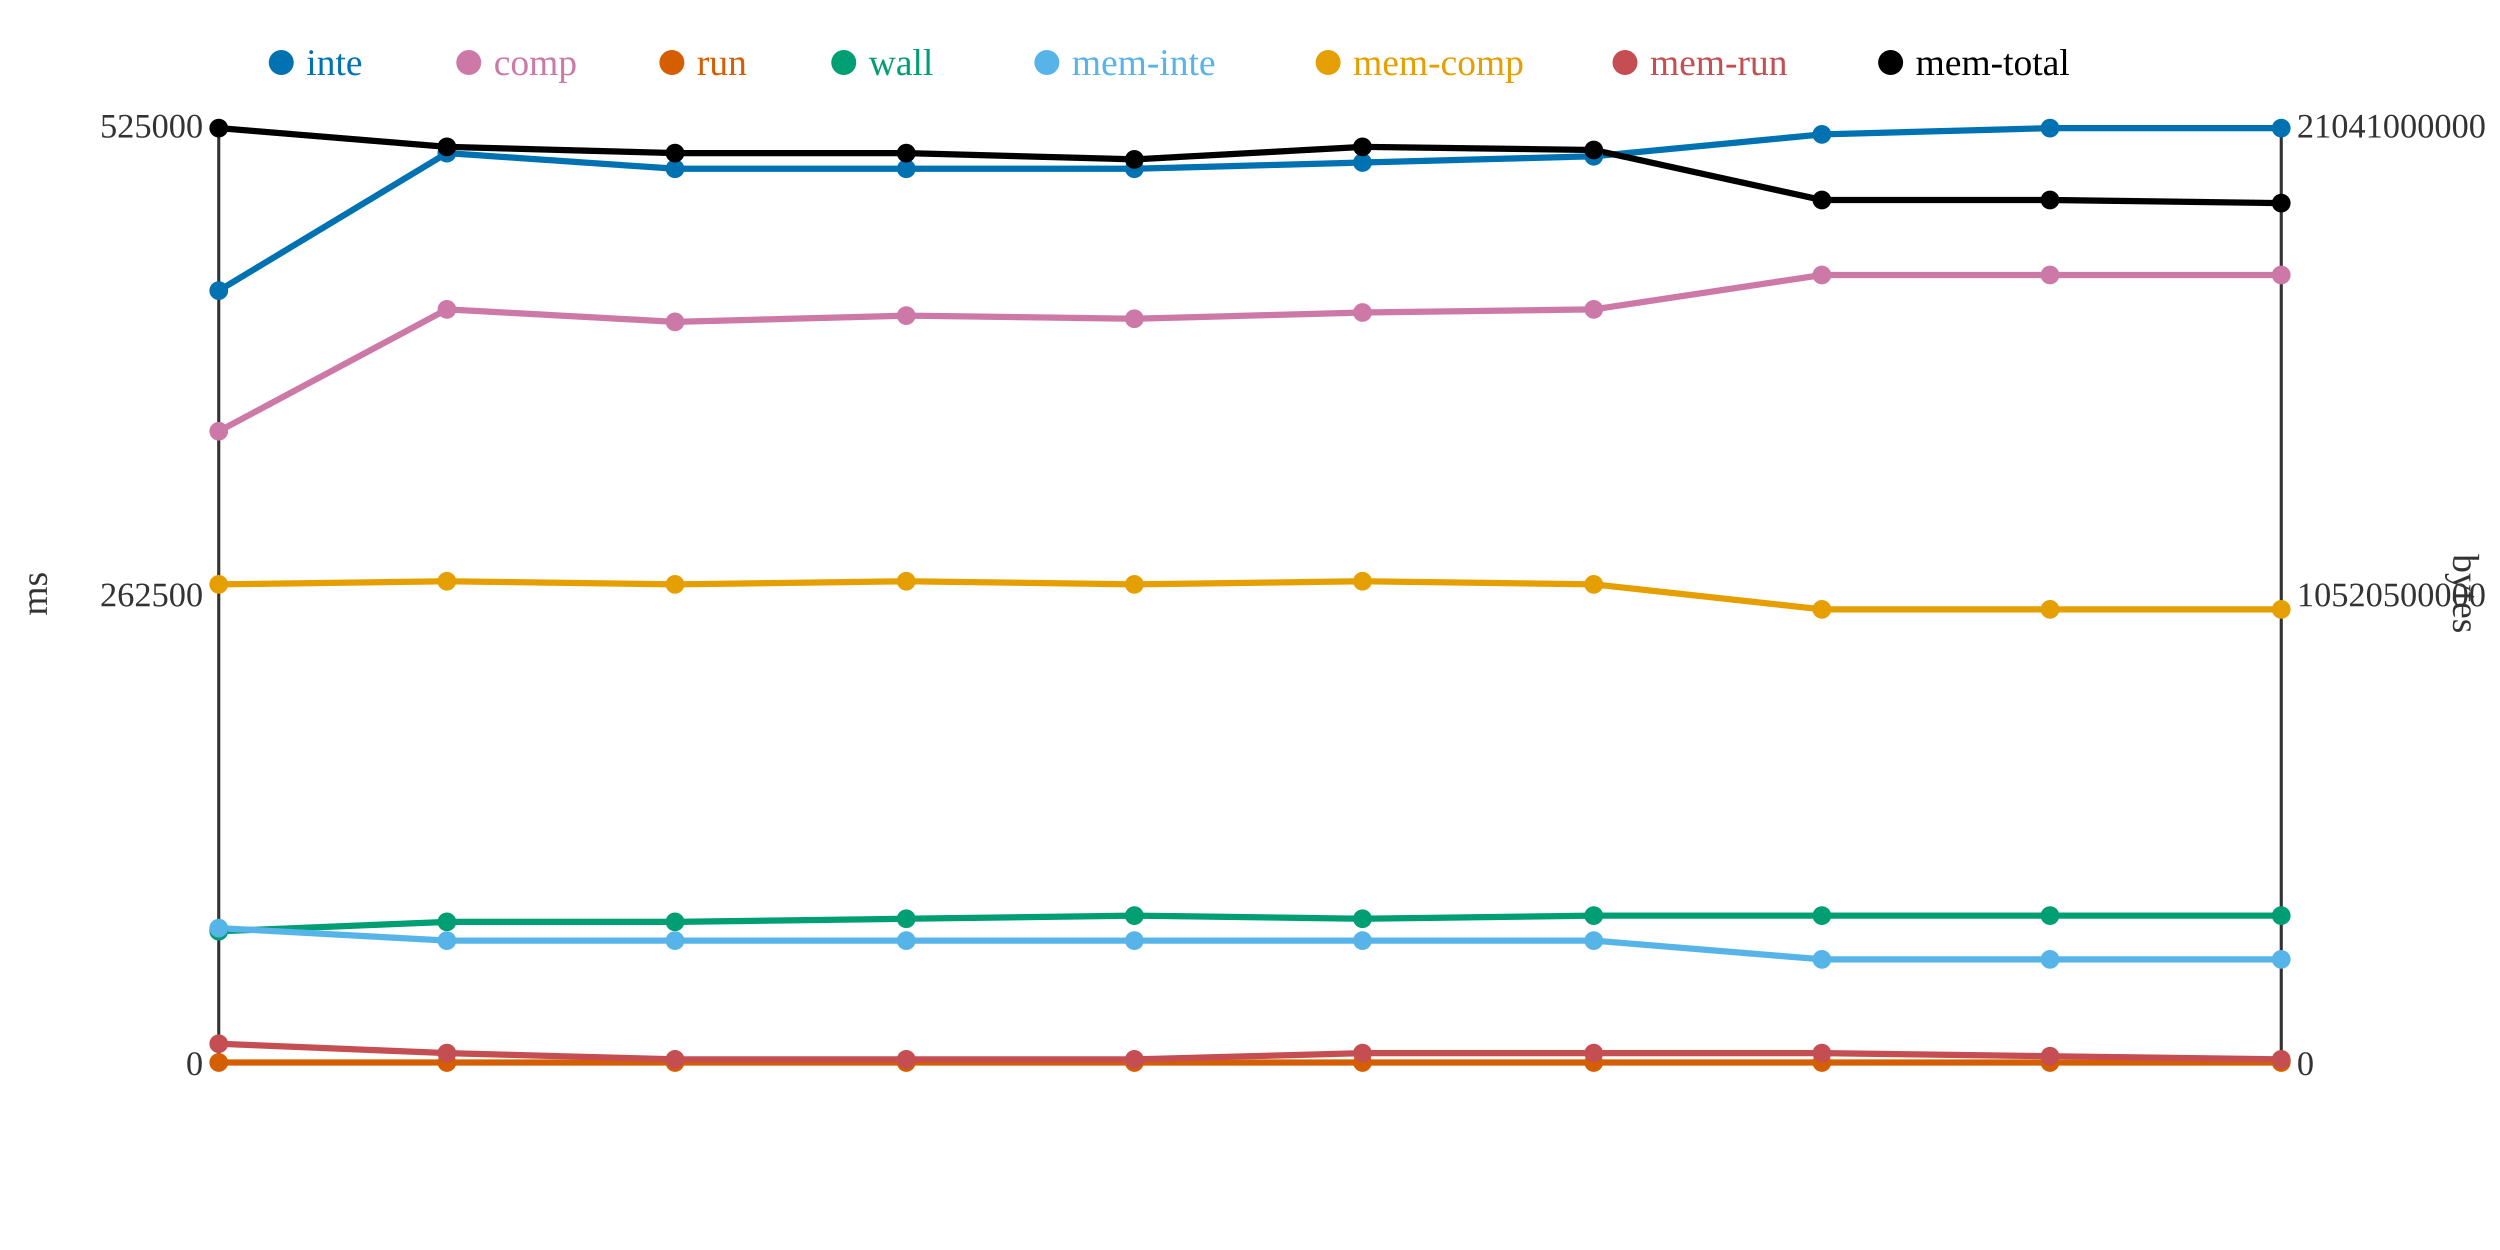
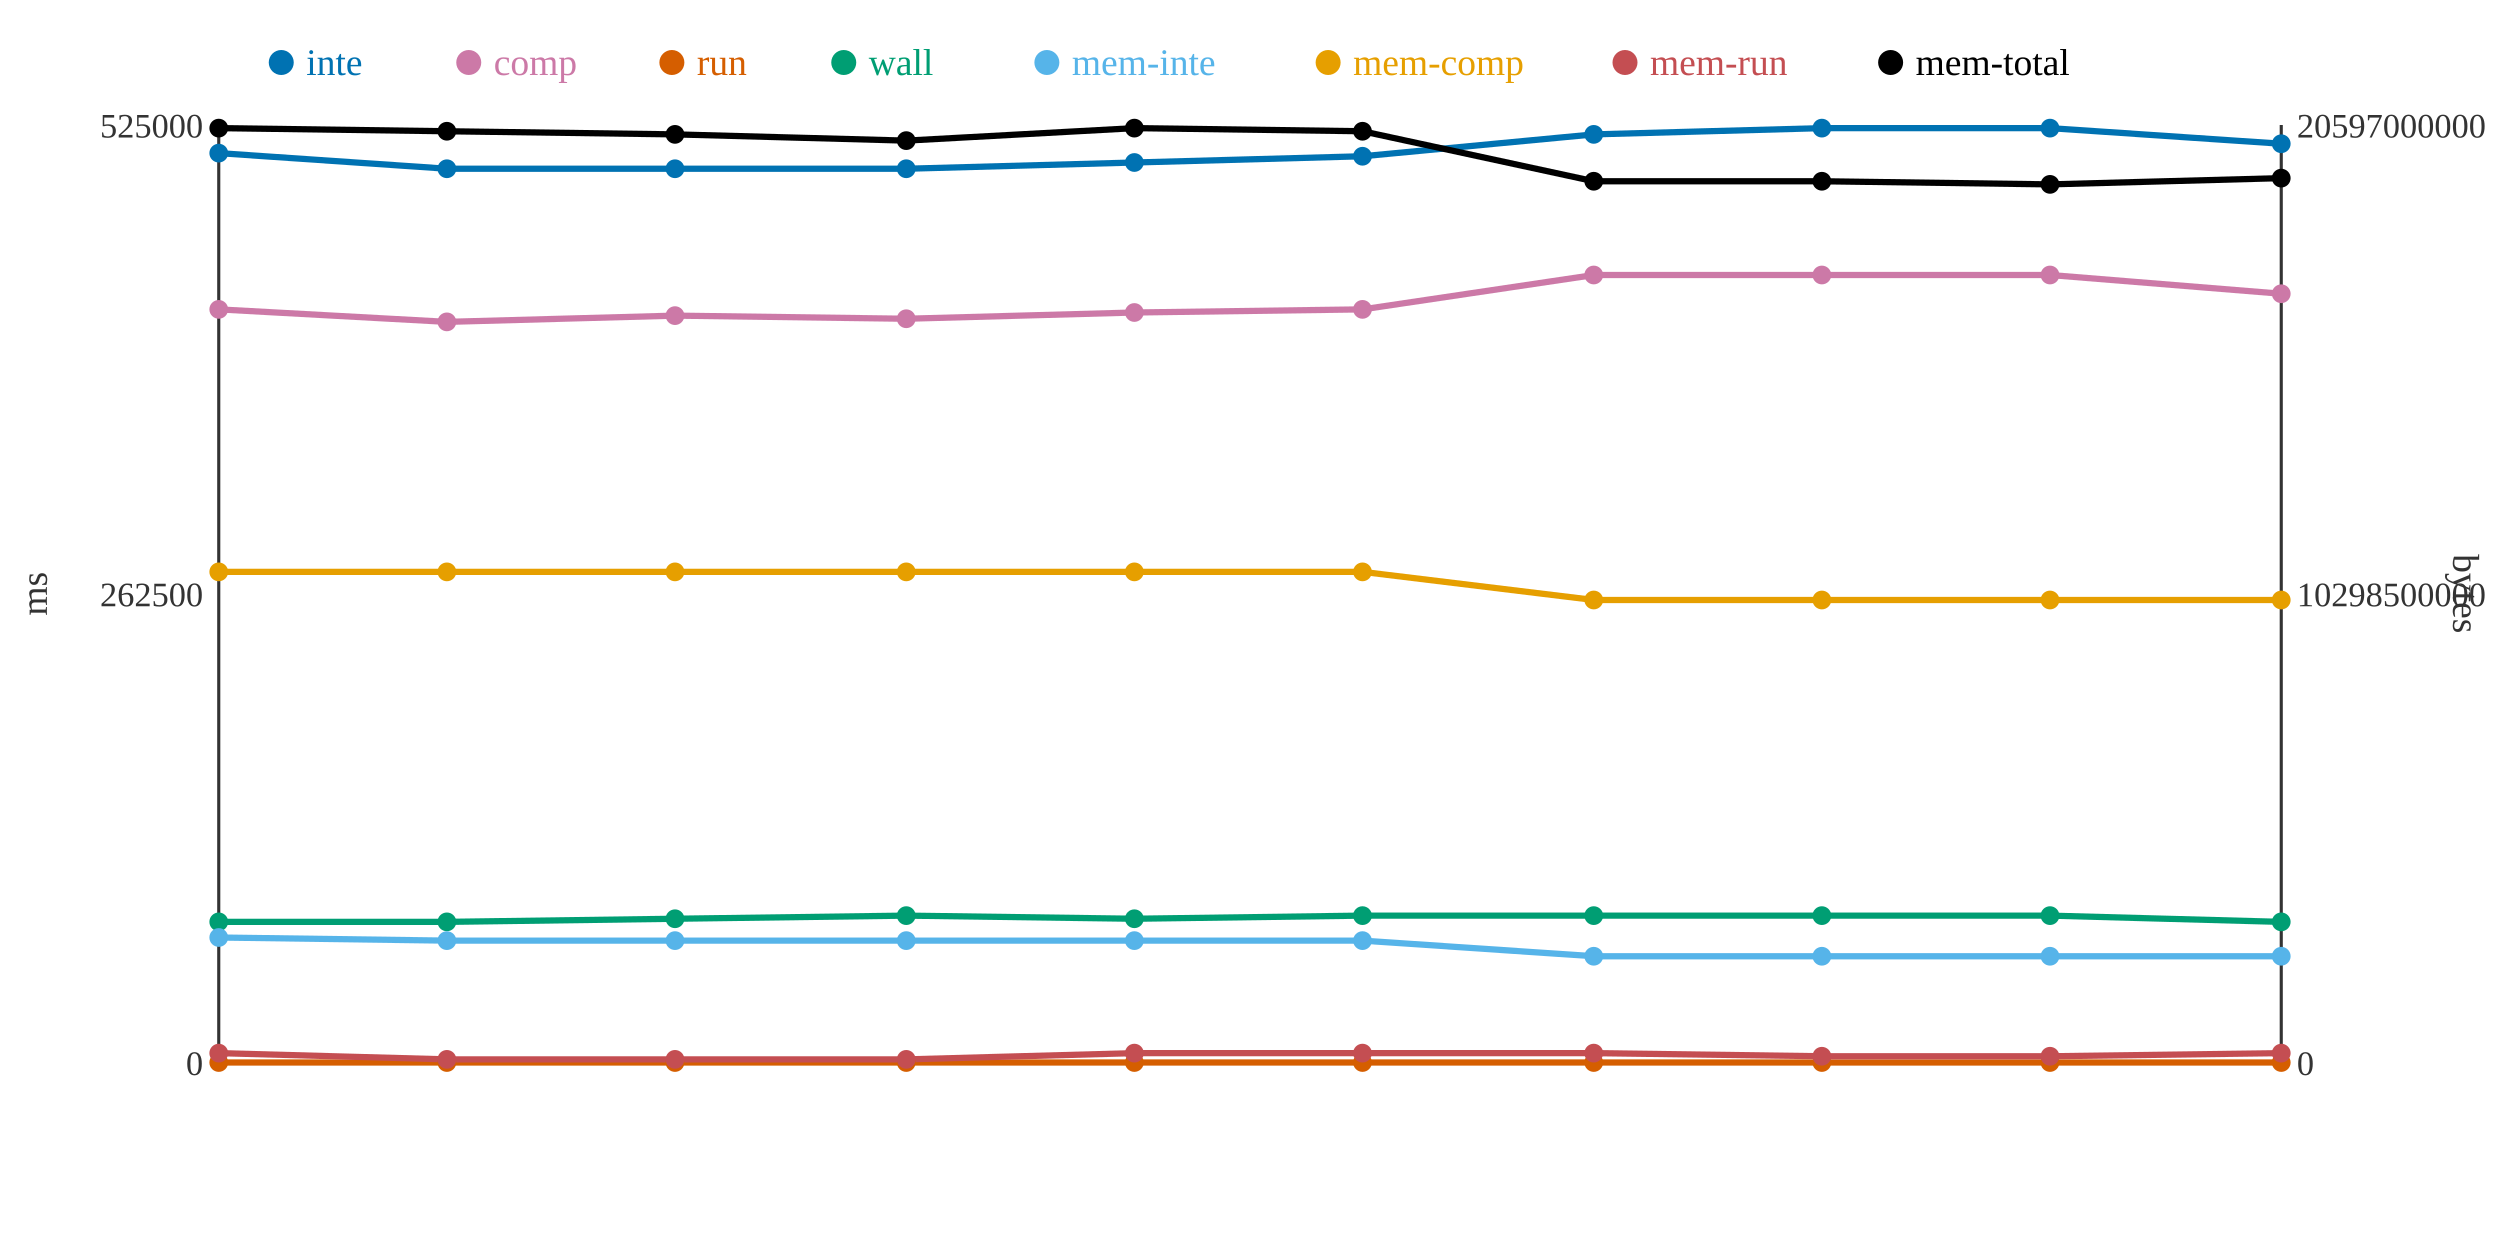
<svg xmlns="http://www.w3.org/2000/svg" width="800" height="400">
  <rect width="800" height="400" fill="white" />
  <line x1="70" y1="40" x2="70" y2="340" stroke="#333" stroke-width="1" />
  <line x1="70" y1="340" x2="730" y2="340" stroke="#333" stroke-width="1" />
  <line x1="730" y1="40" x2="730" y2="340" stroke="#333" stroke-width="1" />
  <text x="65" y="344" text-anchor="end" font-size="11" fill="#333">0</text>
  <text x="65" y="194" text-anchor="end" font-size="11" fill="#333">262500</text>
  <text x="65" y="44" text-anchor="end" font-size="11" fill="#333">525000</text>
  <text x="15" y="190" text-anchor="middle" font-size="12" fill="#333" transform="rotate(-90 15 190)">ms</text>
  <text x="735" y="344" text-anchor="start" font-size="11" fill="#333">0</text>
-   <text x="735" y="194" text-anchor="start" font-size="11" fill="#333">10520500000</text>
-   <text x="735" y="44" text-anchor="start" font-size="11" fill="#333">21041000000</text>
+   <text x="735" y="194" text-anchor="start" font-size="11" fill="#333">10298500000</text>
+   <text x="735" y="44" text-anchor="start" font-size="11" fill="#333">20597000000</text>
  <text x="785" y="190" text-anchor="middle" font-size="12" fill="#333" transform="rotate(90 785 190)">bytes</text>
-   <polyline points="70,93 143,49 216,54 290,54 363,54 436,52 510,50 583,43 656,41 730,41" fill="none" stroke="#0072B2" stroke-width="2" />
-   <polyline points="70,138 143,99 216,103 290,101 363,102 436,100 510,99 583,88 656,88 730,88" fill="none" stroke="#CC79A7" stroke-width="2" />
+   <polyline points="70,49 143,54 216,54 290,54 363,52 436,50 510,43 583,41 656,41 730,46" fill="none" stroke="#0072B2" stroke-width="2" />
+   <polyline points="70,99 143,103 216,101 290,102 363,100 436,99 510,88 583,88 656,88 730,94" fill="none" stroke="#CC79A7" stroke-width="2" />
  <polyline points="70,340 143,340 216,340 290,340 363,340 436,340 510,340 583,340 656,340 730,340" fill="none" stroke="#D55E00" stroke-width="2" />
-   <polyline points="70,298 143,295 216,295 290,294 363,293 436,294 510,293 583,293 656,293 730,293" fill="none" stroke="#009E73" stroke-width="2" />
-   <polyline points="70,297 143,301 216,301 290,301 363,301 436,301 510,301 583,307 656,307 730,307" fill="none" stroke="#56B4E9" stroke-width="2" />
-   <polyline points="70,187 143,186 216,187 290,186 363,187 436,186 510,187 583,195 656,195 730,195" fill="none" stroke="#E69F00" stroke-width="2" />
-   <polyline points="70,334 143,337 216,339 290,339 363,339 436,337 510,337 583,337 656,338 730,339" fill="none" stroke="#C44E52" stroke-width="2" />
-   <polyline points="70,41 143,47 216,49 290,49 363,51 436,47 510,48 583,64 656,64 730,65" fill="none" stroke="#000000" stroke-width="2" />
-   <circle cx="70" cy="93" r="3" fill="#0072B2" />
-   <circle cx="70" cy="138" r="3" fill="#CC79A7" />
+   <polyline points="70,295 143,295 216,294 290,293 363,294 436,293 510,293 583,293 656,293 730,295" fill="none" stroke="#009E73" stroke-width="2" />
+   <polyline points="70,300 143,301 216,301 290,301 363,301 436,301 510,306 583,306 656,306 730,306" fill="none" stroke="#56B4E9" stroke-width="2" />
+   <polyline points="70,183 143,183 216,183 290,183 363,183 436,183 510,192 583,192 656,192 730,192" fill="none" stroke="#E69F00" stroke-width="2" />
+   <polyline points="70,337 143,339 216,339 290,339 363,337 436,337 510,337 583,338 656,338 730,337" fill="none" stroke="#C44E52" stroke-width="2" />
+   <polyline points="70,41 143,42 216,43 290,45 363,41 436,42 510,58 583,58 656,59 730,57" fill="none" stroke="#000000" stroke-width="2" />
+   <circle cx="70" cy="49" r="3" fill="#0072B2" />
+   <circle cx="70" cy="99" r="3" fill="#CC79A7" />
  <circle cx="70" cy="340" r="3" fill="#D55E00" />
-   <circle cx="70" cy="298" r="3" fill="#009E73" />
-   <circle cx="70" cy="297" r="3" fill="#56B4E9" />
-   <circle cx="70" cy="187" r="3" fill="#E69F00" />
-   <circle cx="70" cy="334" r="3" fill="#C44E52" />
+   <circle cx="70" cy="295" r="3" fill="#009E73" />
+   <circle cx="70" cy="300" r="3" fill="#56B4E9" />
+   <circle cx="70" cy="183" r="3" fill="#E69F00" />
+   <circle cx="70" cy="337" r="3" fill="#C44E52" />
  <circle cx="70" cy="41" r="3" fill="#000000" />
-   <circle cx="143" cy="49" r="3" fill="#0072B2" />
-   <circle cx="143" cy="99" r="3" fill="#CC79A7" />
+   <circle cx="143" cy="54" r="3" fill="#0072B2" />
+   <circle cx="143" cy="103" r="3" fill="#CC79A7" />
  <circle cx="143" cy="340" r="3" fill="#D55E00" />
  <circle cx="143" cy="295" r="3" fill="#009E73" />
  <circle cx="143" cy="301" r="3" fill="#56B4E9" />
-   <circle cx="143" cy="186" r="3" fill="#E69F00" />
-   <circle cx="143" cy="337" r="3" fill="#C44E52" />
-   <circle cx="143" cy="47" r="3" fill="#000000" />
+   <circle cx="143" cy="183" r="3" fill="#E69F00" />
+   <circle cx="143" cy="339" r="3" fill="#C44E52" />
+   <circle cx="143" cy="42" r="3" fill="#000000" />
  <circle cx="216" cy="54" r="3" fill="#0072B2" />
-   <circle cx="216" cy="103" r="3" fill="#CC79A7" />
+   <circle cx="216" cy="101" r="3" fill="#CC79A7" />
  <circle cx="216" cy="340" r="3" fill="#D55E00" />
-   <circle cx="216" cy="295" r="3" fill="#009E73" />
+   <circle cx="216" cy="294" r="3" fill="#009E73" />
  <circle cx="216" cy="301" r="3" fill="#56B4E9" />
-   <circle cx="216" cy="187" r="3" fill="#E69F00" />
+   <circle cx="216" cy="183" r="3" fill="#E69F00" />
  <circle cx="216" cy="339" r="3" fill="#C44E52" />
-   <circle cx="216" cy="49" r="3" fill="#000000" />
+   <circle cx="216" cy="43" r="3" fill="#000000" />
  <circle cx="290" cy="54" r="3" fill="#0072B2" />
-   <circle cx="290" cy="101" r="3" fill="#CC79A7" />
+   <circle cx="290" cy="102" r="3" fill="#CC79A7" />
  <circle cx="290" cy="340" r="3" fill="#D55E00" />
-   <circle cx="290" cy="294" r="3" fill="#009E73" />
+   <circle cx="290" cy="293" r="3" fill="#009E73" />
  <circle cx="290" cy="301" r="3" fill="#56B4E9" />
-   <circle cx="290" cy="186" r="3" fill="#E69F00" />
+   <circle cx="290" cy="183" r="3" fill="#E69F00" />
  <circle cx="290" cy="339" r="3" fill="#C44E52" />
-   <circle cx="290" cy="49" r="3" fill="#000000" />
-   <circle cx="363" cy="54" r="3" fill="#0072B2" />
-   <circle cx="363" cy="102" r="3" fill="#CC79A7" />
+   <circle cx="290" cy="45" r="3" fill="#000000" />
+   <circle cx="363" cy="52" r="3" fill="#0072B2" />
+   <circle cx="363" cy="100" r="3" fill="#CC79A7" />
  <circle cx="363" cy="340" r="3" fill="#D55E00" />
-   <circle cx="363" cy="293" r="3" fill="#009E73" />
+   <circle cx="363" cy="294" r="3" fill="#009E73" />
  <circle cx="363" cy="301" r="3" fill="#56B4E9" />
-   <circle cx="363" cy="187" r="3" fill="#E69F00" />
-   <circle cx="363" cy="339" r="3" fill="#C44E52" />
-   <circle cx="363" cy="51" r="3" fill="#000000" />
-   <circle cx="436" cy="52" r="3" fill="#0072B2" />
-   <circle cx="436" cy="100" r="3" fill="#CC79A7" />
+   <circle cx="363" cy="183" r="3" fill="#E69F00" />
+   <circle cx="363" cy="337" r="3" fill="#C44E52" />
+   <circle cx="363" cy="41" r="3" fill="#000000" />
+   <circle cx="436" cy="50" r="3" fill="#0072B2" />
+   <circle cx="436" cy="99" r="3" fill="#CC79A7" />
  <circle cx="436" cy="340" r="3" fill="#D55E00" />
-   <circle cx="436" cy="294" r="3" fill="#009E73" />
+   <circle cx="436" cy="293" r="3" fill="#009E73" />
  <circle cx="436" cy="301" r="3" fill="#56B4E9" />
-   <circle cx="436" cy="186" r="3" fill="#E69F00" />
+   <circle cx="436" cy="183" r="3" fill="#E69F00" />
  <circle cx="436" cy="337" r="3" fill="#C44E52" />
-   <circle cx="436" cy="47" r="3" fill="#000000" />
-   <circle cx="510" cy="50" r="3" fill="#0072B2" />
-   <circle cx="510" cy="99" r="3" fill="#CC79A7" />
+   <circle cx="436" cy="42" r="3" fill="#000000" />
+   <circle cx="510" cy="43" r="3" fill="#0072B2" />
+   <circle cx="510" cy="88" r="3" fill="#CC79A7" />
  <circle cx="510" cy="340" r="3" fill="#D55E00" />
  <circle cx="510" cy="293" r="3" fill="#009E73" />
-   <circle cx="510" cy="301" r="3" fill="#56B4E9" />
-   <circle cx="510" cy="187" r="3" fill="#E69F00" />
+   <circle cx="510" cy="306" r="3" fill="#56B4E9" />
+   <circle cx="510" cy="192" r="3" fill="#E69F00" />
  <circle cx="510" cy="337" r="3" fill="#C44E52" />
-   <circle cx="510" cy="48" r="3" fill="#000000" />
-   <circle cx="583" cy="43" r="3" fill="#0072B2" />
+   <circle cx="510" cy="58" r="3" fill="#000000" />
+   <circle cx="583" cy="41" r="3" fill="#0072B2" />
  <circle cx="583" cy="88" r="3" fill="#CC79A7" />
  <circle cx="583" cy="340" r="3" fill="#D55E00" />
  <circle cx="583" cy="293" r="3" fill="#009E73" />
-   <circle cx="583" cy="307" r="3" fill="#56B4E9" />
-   <circle cx="583" cy="195" r="3" fill="#E69F00" />
-   <circle cx="583" cy="337" r="3" fill="#C44E52" />
-   <circle cx="583" cy="64" r="3" fill="#000000" />
+   <circle cx="583" cy="306" r="3" fill="#56B4E9" />
+   <circle cx="583" cy="192" r="3" fill="#E69F00" />
+   <circle cx="583" cy="338" r="3" fill="#C44E52" />
+   <circle cx="583" cy="58" r="3" fill="#000000" />
  <circle cx="656" cy="41" r="3" fill="#0072B2" />
  <circle cx="656" cy="88" r="3" fill="#CC79A7" />
  <circle cx="656" cy="340" r="3" fill="#D55E00" />
  <circle cx="656" cy="293" r="3" fill="#009E73" />
-   <circle cx="656" cy="307" r="3" fill="#56B4E9" />
-   <circle cx="656" cy="195" r="3" fill="#E69F00" />
+   <circle cx="656" cy="306" r="3" fill="#56B4E9" />
+   <circle cx="656" cy="192" r="3" fill="#E69F00" />
  <circle cx="656" cy="338" r="3" fill="#C44E52" />
-   <circle cx="656" cy="64" r="3" fill="#000000" />
-   <circle cx="730" cy="41" r="3" fill="#0072B2" />
-   <circle cx="730" cy="88" r="3" fill="#CC79A7" />
+   <circle cx="656" cy="59" r="3" fill="#000000" />
+   <circle cx="730" cy="46" r="3" fill="#0072B2" />
+   <circle cx="730" cy="94" r="3" fill="#CC79A7" />
  <circle cx="730" cy="340" r="3" fill="#D55E00" />
-   <circle cx="730" cy="293" r="3" fill="#009E73" />
-   <circle cx="730" cy="307" r="3" fill="#56B4E9" />
-   <circle cx="730" cy="195" r="3" fill="#E69F00" />
-   <circle cx="730" cy="339" r="3" fill="#C44E52" />
-   <circle cx="730" cy="65" r="3" fill="#000000" />
+   <circle cx="730" cy="295" r="3" fill="#009E73" />
+   <circle cx="730" cy="306" r="3" fill="#56B4E9" />
+   <circle cx="730" cy="192" r="3" fill="#E69F00" />
+   <circle cx="730" cy="337" r="3" fill="#C44E52" />
+   <circle cx="730" cy="57" r="3" fill="#000000" />
  <circle cx="90" cy="20" r="4" fill="#0072B2" />
  <text x="98" y="24" text-anchor="start" font-size="12" fill="#0072B2">inte</text>
  <circle cx="150" cy="20" r="4" fill="#CC79A7" />
  <text x="158" y="24" text-anchor="start" font-size="12" fill="#CC79A7">comp</text>
  <circle cx="215" cy="20" r="4" fill="#D55E00" />
  <text x="223" y="24" text-anchor="start" font-size="12" fill="#D55E00">run</text>
  <circle cx="270" cy="20" r="4" fill="#009E73" />
  <text x="278" y="24" text-anchor="start" font-size="12" fill="#009E73">wall</text>
  <circle cx="335" cy="20" r="4" fill="#56B4E9" />
  <text x="343" y="24" text-anchor="start" font-size="12" fill="#56B4E9">mem-inte</text>
  <circle cx="425" cy="20" r="4" fill="#E69F00" />
  <text x="433" y="24" text-anchor="start" font-size="12" fill="#E69F00">mem-comp</text>
  <circle cx="520" cy="20" r="4" fill="#C44E52" />
  <text x="528" y="24" text-anchor="start" font-size="12" fill="#C44E52">mem-run</text>
  <circle cx="605" cy="20" r="4" fill="#000000" />
  <text x="613" y="24" text-anchor="start" font-size="12" fill="#000000">mem-total</text>
</svg>
